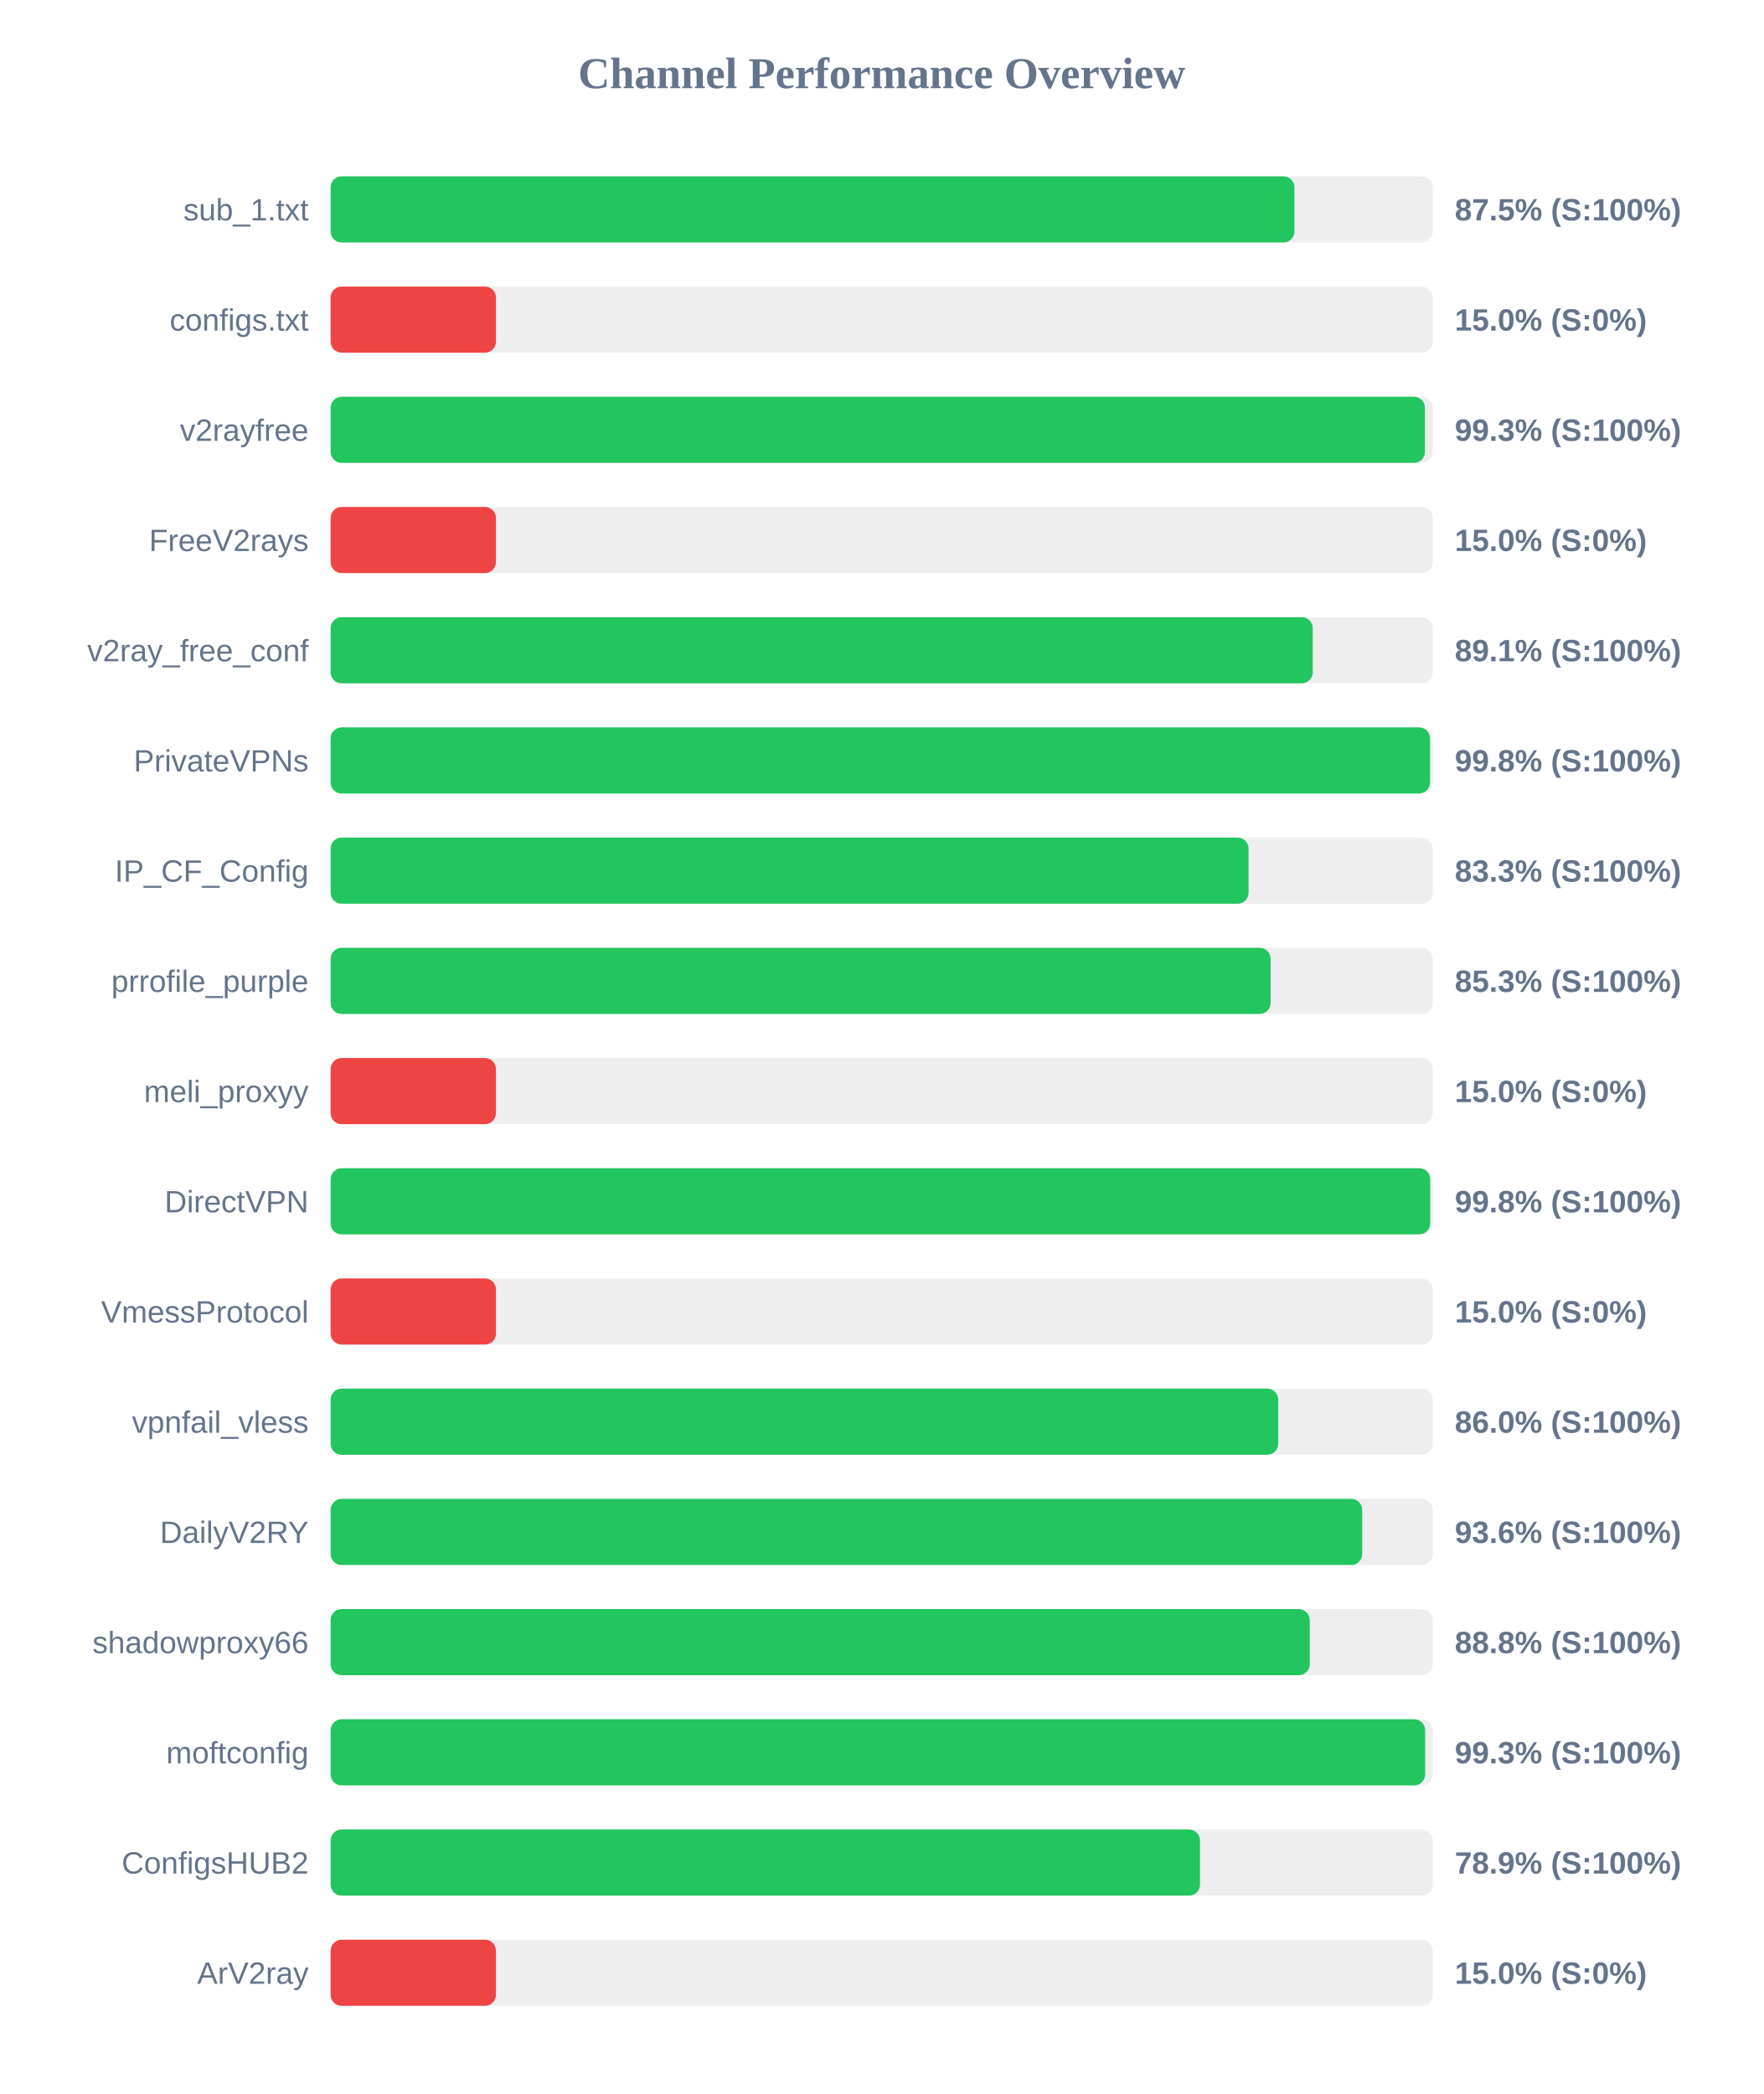
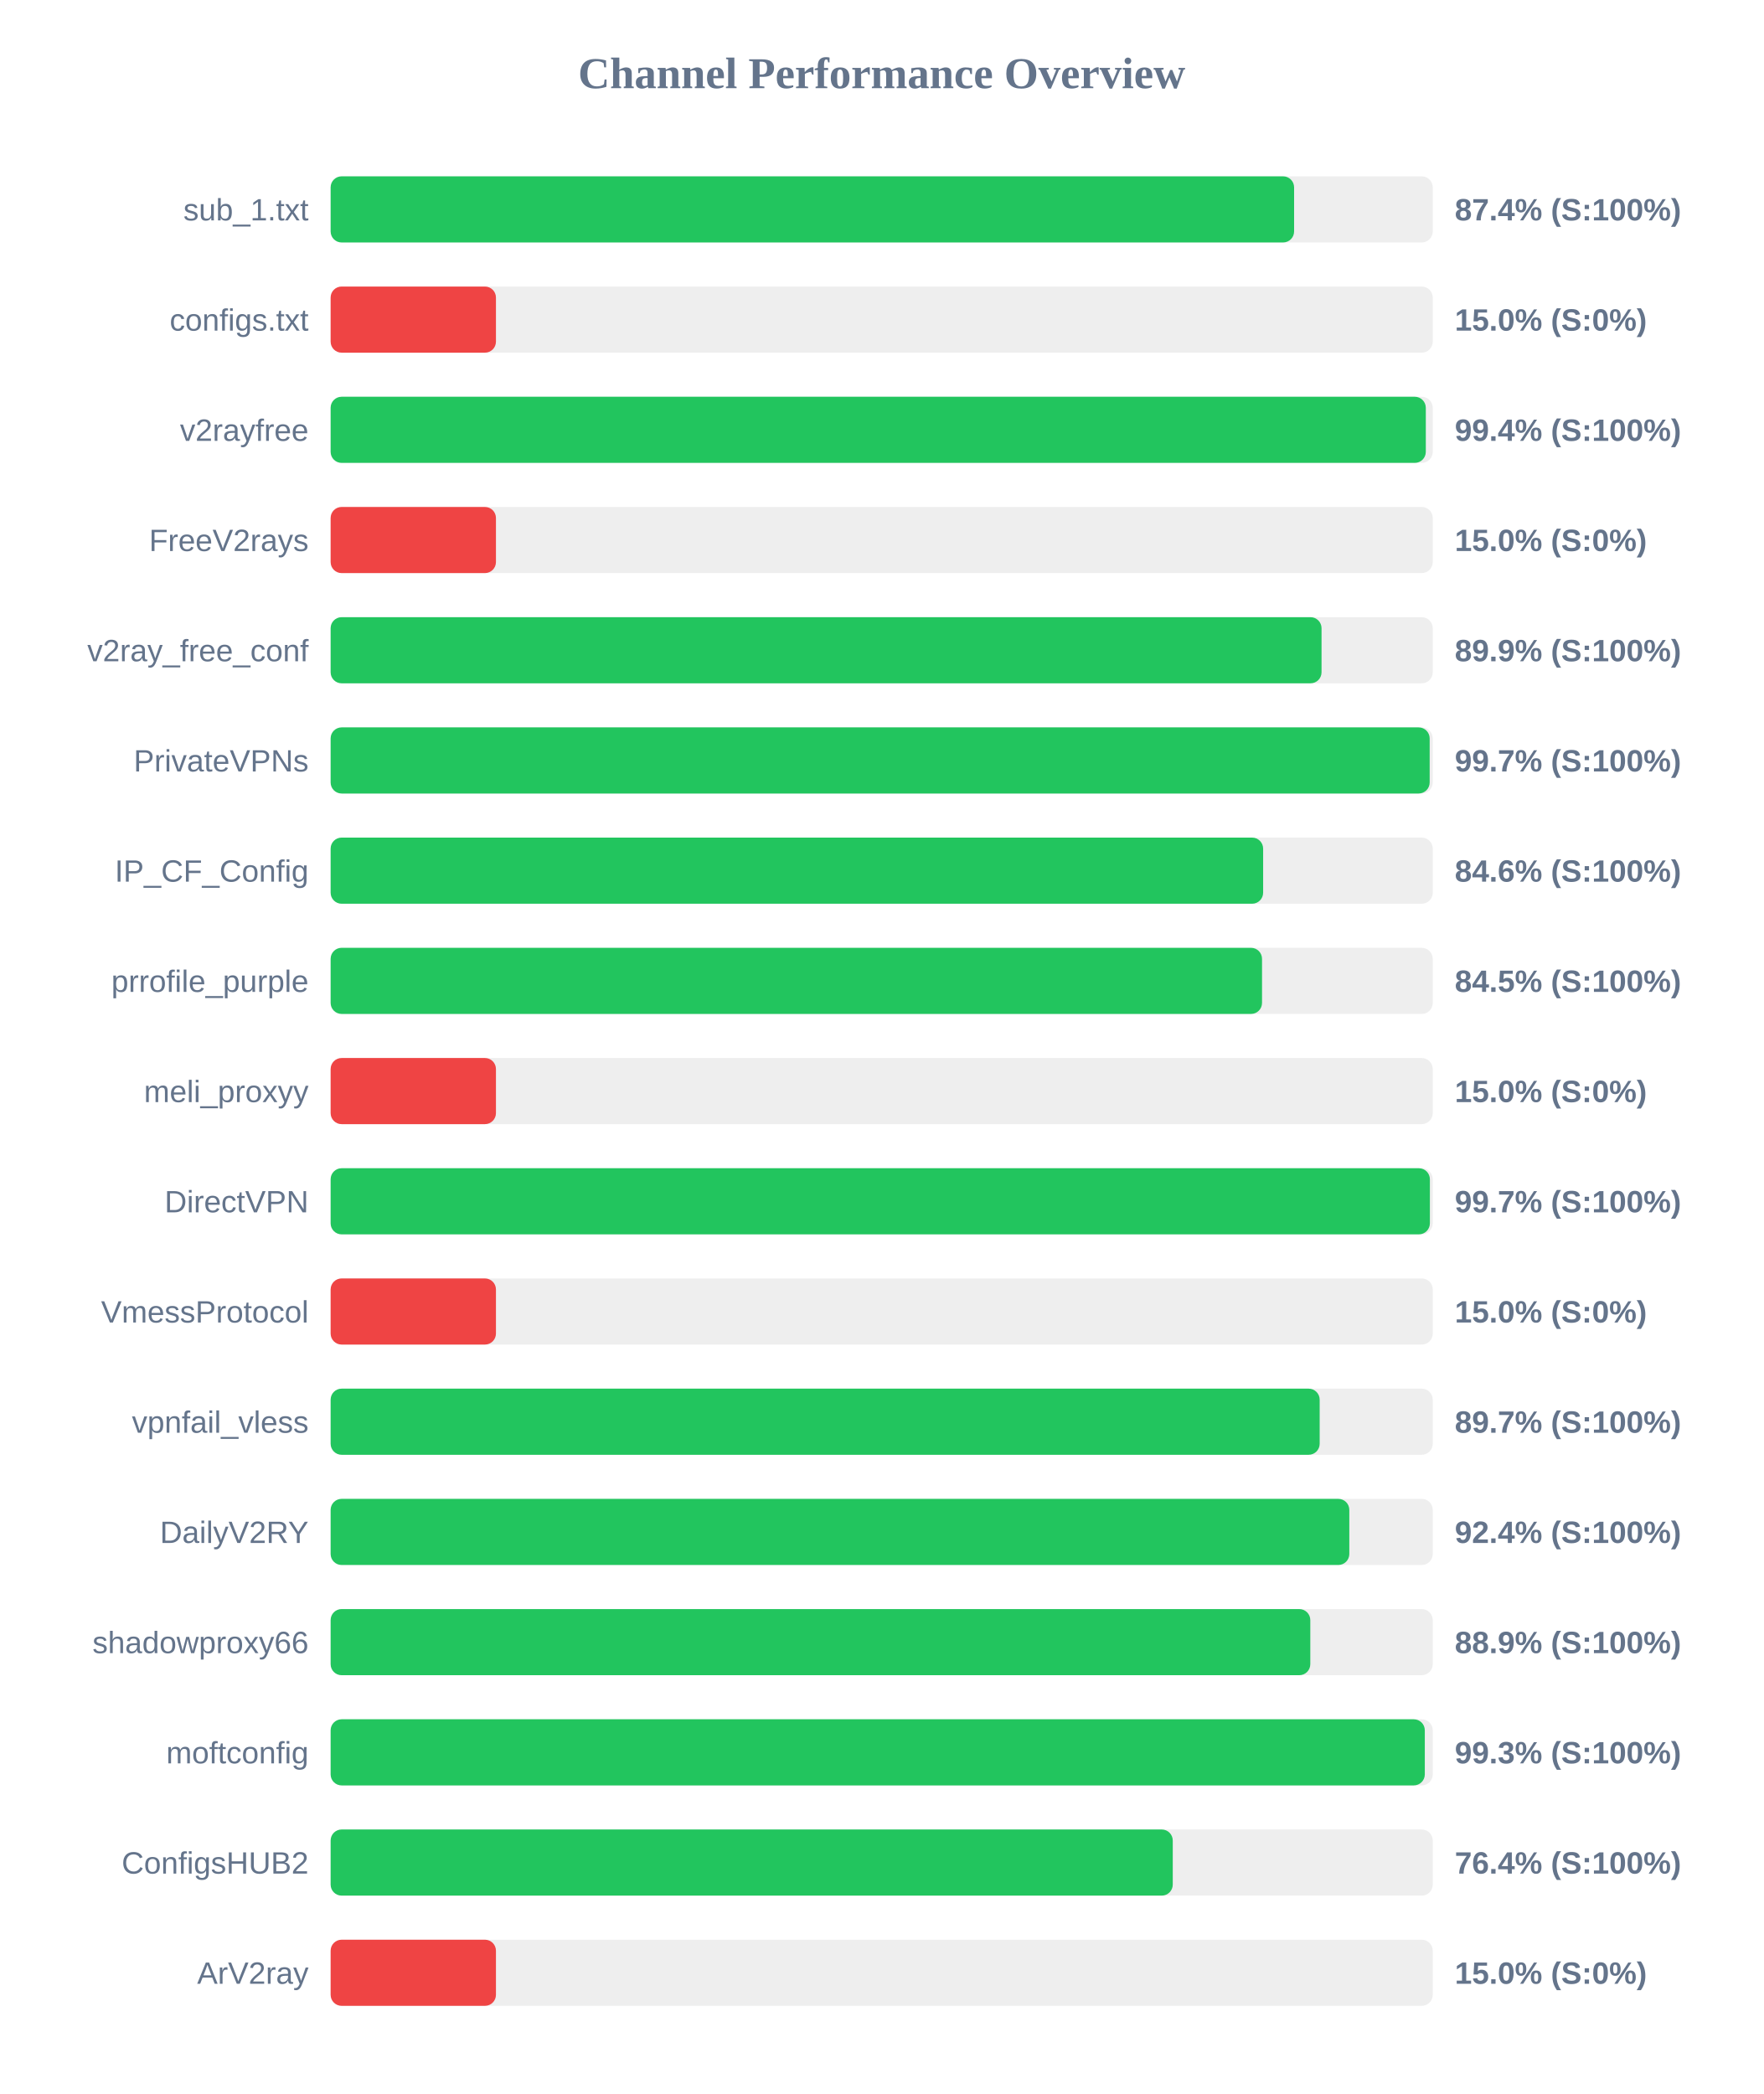
<svg xmlns="http://www.w3.org/2000/svg" width="800" height="950" version="1.1">
  <style>
        .row { font: 14px Arial; fill: #64748b; }
        .score { font: bold 14px Arial; fill: #64748b; }
    </style>
  <text x="400" y="40" text-anchor="middle" font-size="20px" font-weight="bold" fill="#64748b">Channel Performance Overview</text>
  <rect x="150" y="80" width="500" height="30" fill="#eee" rx="5" />
-   <rect x="150" y="80" width="437.25" height="30" fill="#22c55e" rx="5" />
+   <rect x="150" y="80" width="437.1" height="30" fill="#22c55e" rx="5" />
  <text x="140" y="100" text-anchor="end" class="row">sub_1.txt</text>
-   <text x="660" y="100" text-anchor="start" class="score">87.5% (S:100%)</text>
+   <text x="660" y="100" text-anchor="start" class="score">87.4% (S:100%)</text>
  <rect x="150" y="130" width="500" height="30" fill="#eee" rx="5" />
  <rect x="150" y="130" width="75.0" height="30" fill="#ef4444" rx="5" />
  <text x="140" y="150" text-anchor="end" class="row">configs.txt</text>
  <text x="660" y="150" text-anchor="start" class="score">15.0% (S:0%)</text>
  <rect x="150" y="180" width="500" height="30" fill="#eee" rx="5" />
-   <rect x="150" y="180" width="496.45" height="30" fill="#22c55e" rx="5" />
+   <rect x="150" y="180" width="496.85" height="30" fill="#22c55e" rx="5" />
  <text x="140" y="200" text-anchor="end" class="row">v2rayfree</text>
-   <text x="660" y="200" text-anchor="start" class="score">99.3% (S:100%)</text>
+   <text x="660" y="200" text-anchor="start" class="score">99.4% (S:100%)</text>
  <rect x="150" y="230" width="500" height="30" fill="#eee" rx="5" />
  <rect x="150" y="230" width="75.0" height="30" fill="#ef4444" rx="5" />
  <text x="140" y="250" text-anchor="end" class="row">FreeV2rays</text>
  <text x="660" y="250" text-anchor="start" class="score">15.0% (S:0%)</text>
  <rect x="150" y="280" width="500" height="30" fill="#eee" rx="5" />
-   <rect x="150" y="280" width="445.55" height="30" fill="#22c55e" rx="5" />
+   <rect x="150" y="280" width="449.55" height="30" fill="#22c55e" rx="5" />
  <text x="140" y="300" text-anchor="end" class="row">v2ray_free_conf</text>
-   <text x="660" y="300" text-anchor="start" class="score">89.1% (S:100%)</text>
+   <text x="660" y="300" text-anchor="start" class="score">89.9% (S:100%)</text>
  <rect x="150" y="330" width="500" height="30" fill="#eee" rx="5" />
-   <rect x="150" y="330" width="498.75" height="30" fill="#22c55e" rx="5" />
+   <rect x="150" y="330" width="498.6" height="30" fill="#22c55e" rx="5" />
  <text x="140" y="350" text-anchor="end" class="row">PrivateVPNs</text>
-   <text x="660" y="350" text-anchor="start" class="score">99.8% (S:100%)</text>
+   <text x="660" y="350" text-anchor="start" class="score">99.7% (S:100%)</text>
  <rect x="150" y="380" width="500" height="30" fill="#eee" rx="5" />
-   <rect x="150" y="380" width="416.45" height="30" fill="#22c55e" rx="5" />
+   <rect x="150" y="380" width="423.05" height="30" fill="#22c55e" rx="5" />
  <text x="140" y="400" text-anchor="end" class="row">IP_CF_Config</text>
-   <text x="660" y="400" text-anchor="start" class="score">83.3% (S:100%)</text>
+   <text x="660" y="400" text-anchor="start" class="score">84.6% (S:100%)</text>
  <rect x="150" y="430" width="500" height="30" fill="#eee" rx="5" />
-   <rect x="150" y="430" width="426.45" height="30" fill="#22c55e" rx="5" />
+   <rect x="150" y="430" width="422.55" height="30" fill="#22c55e" rx="5" />
  <text x="140" y="450" text-anchor="end" class="row">prrofile_purple</text>
-   <text x="660" y="450" text-anchor="start" class="score">85.3% (S:100%)</text>
+   <text x="660" y="450" text-anchor="start" class="score">84.5% (S:100%)</text>
  <rect x="150" y="480" width="500" height="30" fill="#eee" rx="5" />
  <rect x="150" y="480" width="75.0" height="30" fill="#ef4444" rx="5" />
  <text x="140" y="500" text-anchor="end" class="row">meli_proxyy</text>
  <text x="660" y="500" text-anchor="start" class="score">15.0% (S:0%)</text>
  <rect x="150" y="530" width="500" height="30" fill="#eee" rx="5" />
-   <rect x="150" y="530" width="498.85" height="30" fill="#22c55e" rx="5" />
+   <rect x="150" y="530" width="498.7" height="30" fill="#22c55e" rx="5" />
  <text x="140" y="550" text-anchor="end" class="row">DirectVPN</text>
-   <text x="660" y="550" text-anchor="start" class="score">99.8% (S:100%)</text>
+   <text x="660" y="550" text-anchor="start" class="score">99.7% (S:100%)</text>
  <rect x="150" y="580" width="500" height="30" fill="#eee" rx="5" />
  <rect x="150" y="580" width="75.0" height="30" fill="#ef4444" rx="5" />
  <text x="140" y="600" text-anchor="end" class="row">VmessProtocol</text>
  <text x="660" y="600" text-anchor="start" class="score">15.0% (S:0%)</text>
  <rect x="150" y="630" width="500" height="30" fill="#eee" rx="5" />
-   <rect x="150" y="630" width="429.9" height="30" fill="#22c55e" rx="5" />
+   <rect x="150" y="630" width="448.7" height="30" fill="#22c55e" rx="5" />
  <text x="140" y="650" text-anchor="end" class="row">vpnfail_vless</text>
-   <text x="660" y="650" text-anchor="start" class="score">86.0% (S:100%)</text>
+   <text x="660" y="650" text-anchor="start" class="score">89.7% (S:100%)</text>
  <rect x="150" y="680" width="500" height="30" fill="#eee" rx="5" />
-   <rect x="150" y="680" width="468.0" height="30" fill="#22c55e" rx="5" />
+   <rect x="150" y="680" width="462.15" height="30" fill="#22c55e" rx="5" />
  <text x="140" y="700" text-anchor="end" class="row">DailyV2RY</text>
-   <text x="660" y="700" text-anchor="start" class="score">93.6% (S:100%)</text>
+   <text x="660" y="700" text-anchor="start" class="score">92.4% (S:100%)</text>
  <rect x="150" y="730" width="500" height="30" fill="#eee" rx="5" />
-   <rect x="150" y="730" width="444.2" height="30" fill="#22c55e" rx="5" />
+   <rect x="150" y="730" width="444.45" height="30" fill="#22c55e" rx="5" />
  <text x="140" y="750" text-anchor="end" class="row">shadowproxy66</text>
-   <text x="660" y="750" text-anchor="start" class="score">88.8% (S:100%)</text>
+   <text x="660" y="750" text-anchor="start" class="score">88.9% (S:100%)</text>
  <rect x="150" y="780" width="500" height="30" fill="#eee" rx="5" />
-   <rect x="150" y="780" width="496.55" height="30" fill="#22c55e" rx="5" />
+   <rect x="150" y="780" width="496.4" height="30" fill="#22c55e" rx="5" />
  <text x="140" y="800" text-anchor="end" class="row">moftconfig</text>
  <text x="660" y="800" text-anchor="start" class="score">99.3% (S:100%)</text>
  <rect x="150" y="830" width="500" height="30" fill="#eee" rx="5" />
-   <rect x="150" y="830" width="394.4" height="30" fill="#22c55e" rx="5" />
+   <rect x="150" y="830" width="382.05" height="30" fill="#22c55e" rx="5" />
  <text x="140" y="850" text-anchor="end" class="row">ConfigsHUB2</text>
-   <text x="660" y="850" text-anchor="start" class="score">78.9% (S:100%)</text>
+   <text x="660" y="850" text-anchor="start" class="score">76.4% (S:100%)</text>
  <rect x="150" y="880" width="500" height="30" fill="#eee" rx="5" />
  <rect x="150" y="880" width="75.0" height="30" fill="#ef4444" rx="5" />
  <text x="140" y="900" text-anchor="end" class="row">ArV2ray</text>
  <text x="660" y="900" text-anchor="start" class="score">15.0% (S:0%)</text>
</svg>
